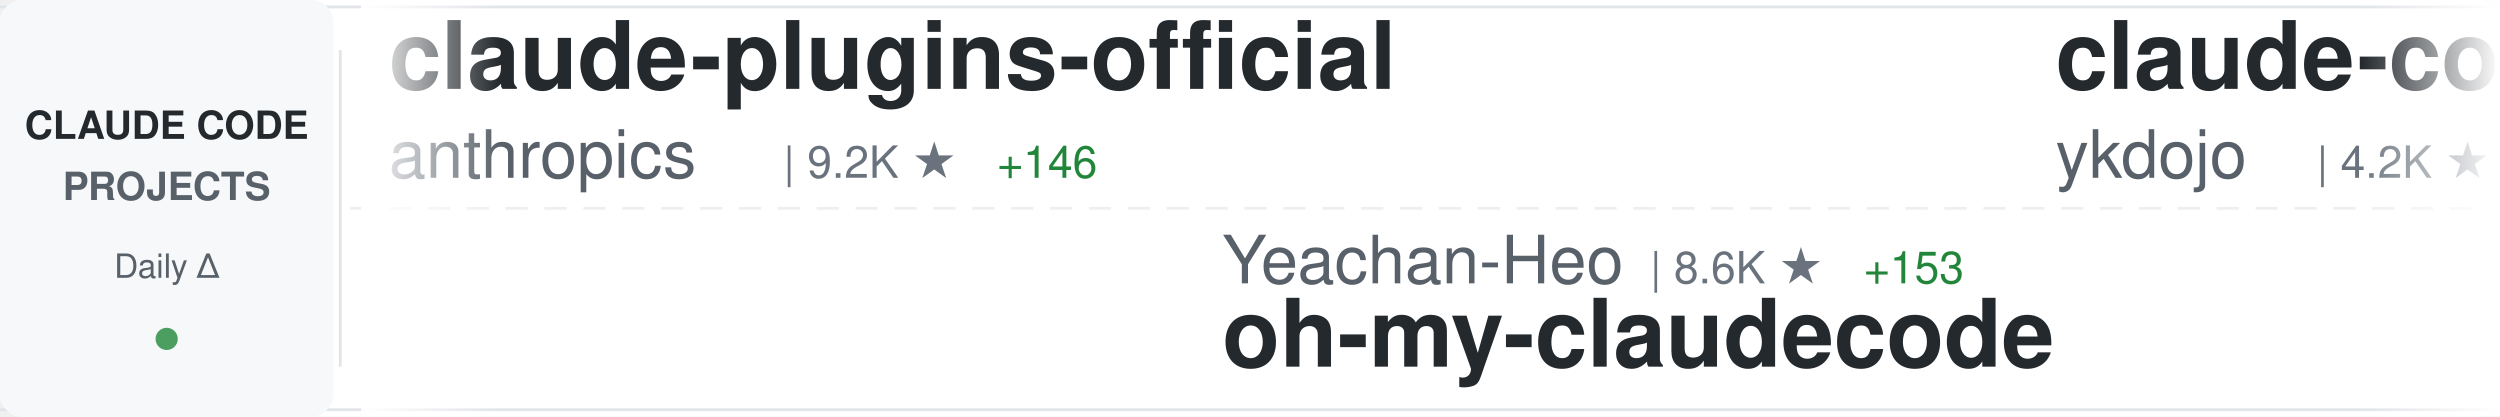
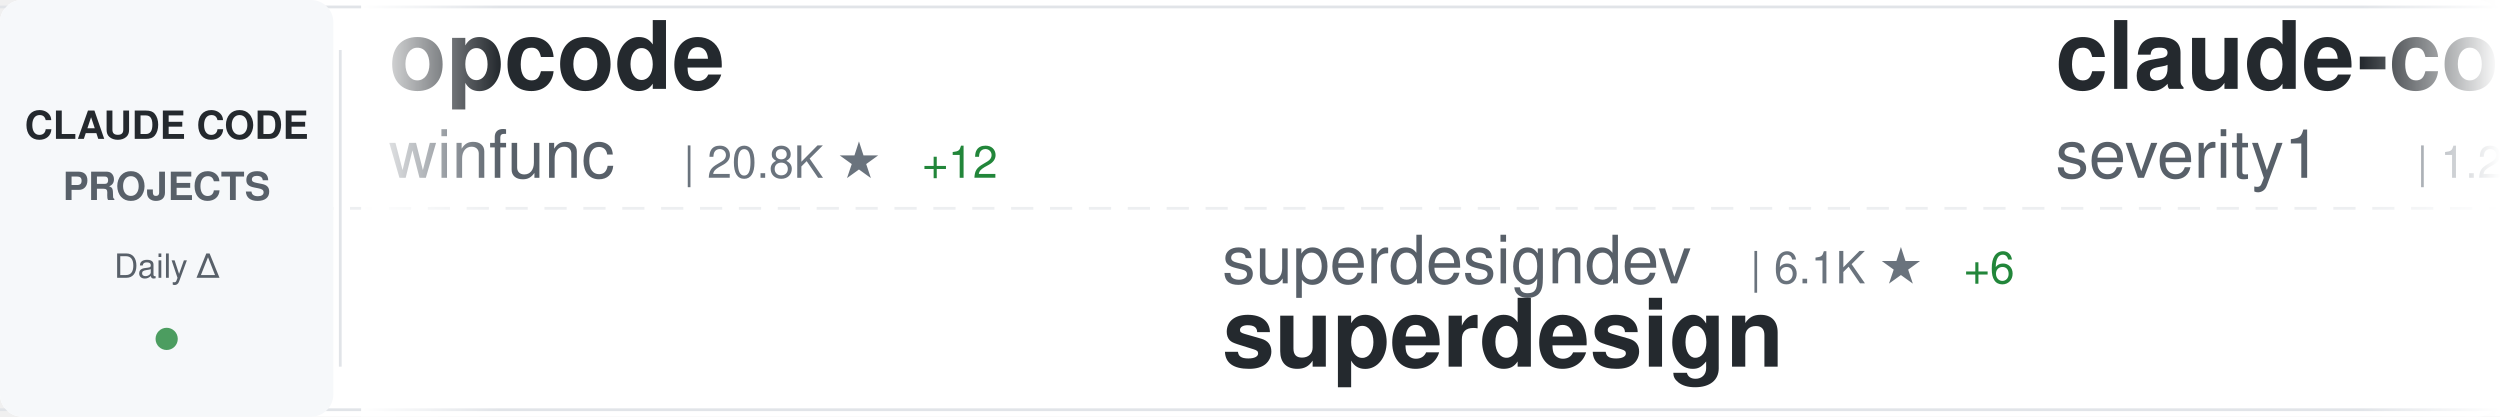
<svg xmlns="http://www.w3.org/2000/svg" width="900" height="150">
  <defs>
    <linearGradient id="awesomeLeftFade" x1="0%" y1="0%" x2="100%" y2="0%">
      <stop offset="0%" style="stop-color:#ffffff;stop-opacity:1" />
      <stop offset="100%" style="stop-color:#ffffff;stop-opacity:0" />
    </linearGradient>
    <linearGradient id="awesomeRightFade" x1="0%" y1="0%" x2="100%" y2="0%">
      <stop offset="0%" style="stop-color:#ffffff;stop-opacity:0" />
      <stop offset="100%" style="stop-color:#ffffff;stop-opacity:1" />
    </linearGradient>
  </defs>
  <rect width="900" height="150" fill="#ffffff" rx="8" />
  <rect x="0" y="2" width="900" height="1" fill="#e1e4e8" />
  <rect x="0" y="147" width="900" height="1" fill="#e1e4e8" />
  <line x1="0" y1="75" x2="900" y2="75" stroke="#e1e4e8" stroke-width="1" stroke-dasharray="8 6" opacity="0.6" />
  <rect x="0" y="0" width="120" height="150" fill="#f6f8fa" rx="8" />
  <text x="60" y="50" font-family="-apple-system, BlinkMacSystemFont, 'Segoe UI', Helvetica, Arial, sans-serif" font-size="14" font-weight="600" fill="#24292e" text-anchor="middle">CLAUDE CODE</text>
  <text x="60" y="72" font-family="-apple-system, BlinkMacSystemFont, 'Segoe UI', Helvetica, Arial, sans-serif" font-size="14" font-weight="600" fill="#586069" text-anchor="middle">PROJECTS</text>
  <text x="60" y="100" font-family="-apple-system, BlinkMacSystemFont, 'Segoe UI', Helvetica, Arial, sans-serif" font-size="12" font-weight="500" fill="#586069" text-anchor="middle">Daily Δ</text>
  <circle cx="60" cy="122" r="4" fill="#22863a" opacity="0.8" />
  <rect x="122" y="18" width="1" height="114" fill="#e1e4e8" />
  <clipPath id="awesomeTickerClip">
    <rect x="130" y="0" width="770" height="150" />
  </clipPath>
  <g clip-path="url(#awesomeTickerClip)">
    <g id="awesomeTickerItems">
      <animateTransform attributeName="transform" attributeType="XML" type="translate" from="0 0" to="-3000 0" dur="54s" repeatCount="indefinite" />
      <g transform="translate(0, 0)">
-         <text x="140" y="32" font-family="-apple-system, BlinkMacSystemFont, 'Segoe UI', Helvetica, Arial, sans-serif" font-size="34" font-weight="600" fill="#24292e">claude-plugins-official</text>
-         <text x="140" y="64" font-family="-apple-system, BlinkMacSystemFont, 'Segoe UI', Helvetica, Arial, sans-serif" font-size="24" font-weight="400" fill="#586069">anthropics</text>
-         <text x="282" y="64" font-family="-apple-system, BlinkMacSystemFont, 'Segoe UI', Helvetica, Arial, sans-serif" font-size="16" font-weight="500" fill="#6a737d">| 9.2K ★</text>
-         <text x="359" y="64" font-family="-apple-system, BlinkMacSystemFont, 'Segoe UI', Helvetica, Arial, sans-serif" font-size="16" font-weight="500" fill="#22863a"> +146</text>
+         <text x="140" y="32" font-family="-apple-system, BlinkMacSystemFont, 'Segoe UI', Helvetica, Arial, sans-serif" font-size="34" font-weight="600" fill="#24292e">opcode</text>
+         <text x="140" y="64" font-family="-apple-system, BlinkMacSystemFont, 'Segoe UI', Helvetica, Arial, sans-serif" font-size="24" font-weight="400" fill="#586069">winfunc</text>
+         <text x="246" y="64" font-family="-apple-system, BlinkMacSystemFont, 'Segoe UI', Helvetica, Arial, sans-serif" font-size="16" font-weight="500" fill="#6a737d">| 20.8K ★</text>
+         <text x="332" y="64" font-family="-apple-system, BlinkMacSystemFont, 'Segoe UI', Helvetica, Arial, sans-serif" font-size="16" font-weight="500" fill="#22863a"> +12</text>
      </g>
      <g transform="translate(300, 0)">
-         <text x="140" y="102" font-family="-apple-system, BlinkMacSystemFont, 'Segoe UI', Helvetica, Arial, sans-serif" font-size="24" font-weight="400" fill="#586069">Yeachan-Heo</text>
-         <text x="294" y="102" font-family="-apple-system, BlinkMacSystemFont, 'Segoe UI', Helvetica, Arial, sans-serif" font-size="16" font-weight="500" fill="#6a737d">| 8.6K ★</text>
-         <text x="371" y="102" font-family="-apple-system, BlinkMacSystemFont, 'Segoe UI', Helvetica, Arial, sans-serif" font-size="16" font-weight="500" fill="#22863a"> +153</text>
-         <text x="140" y="132" font-family="-apple-system, BlinkMacSystemFont, 'Segoe UI', Helvetica, Arial, sans-serif" font-size="34" font-weight="600" fill="#24292e">oh-my-claudecode</text>
+         <text x="140" y="102" font-family="-apple-system, BlinkMacSystemFont, 'Segoe UI', Helvetica, Arial, sans-serif" font-size="24" font-weight="400" fill="#586069">superdesigndev</text>
+         <text x="330" y="102" font-family="-apple-system, BlinkMacSystemFont, 'Segoe UI', Helvetica, Arial, sans-serif" font-size="16" font-weight="500" fill="#6a737d">| 6.1K ★</text>
+         <text x="407" y="102" font-family="-apple-system, BlinkMacSystemFont, 'Segoe UI', Helvetica, Arial, sans-serif" font-size="16" font-weight="500" fill="#22863a"> +6</text>
+         <text x="140" y="132" font-family="-apple-system, BlinkMacSystemFont, 'Segoe UI', Helvetica, Arial, sans-serif" font-size="34" font-weight="600" fill="#24292e">superdesign</text>
      </g>
      <g transform="translate(600, 0)">
-         <text x="140" y="32" font-family="-apple-system, BlinkMacSystemFont, 'Segoe UI', Helvetica, Arial, sans-serif" font-size="34" font-weight="600" fill="#24292e">claude-code-tips</text>
-         <text x="140" y="64" font-family="-apple-system, BlinkMacSystemFont, 'Segoe UI', Helvetica, Arial, sans-serif" font-size="24" font-weight="400" fill="#586069">ykdojo</text>
-         <text x="234" y="64" font-family="-apple-system, BlinkMacSystemFont, 'Segoe UI', Helvetica, Arial, sans-serif" font-size="16" font-weight="500" fill="#6a737d">| 4.2K ★</text>
-         <text x="311" y="64" font-family="-apple-system, BlinkMacSystemFont, 'Segoe UI', Helvetica, Arial, sans-serif" font-size="16" font-weight="500" fill="#22863a"> +74</text>
+         <text x="140" y="32" font-family="-apple-system, BlinkMacSystemFont, 'Segoe UI', Helvetica, Arial, sans-serif" font-size="34" font-weight="600" fill="#24292e">claude-code-prompt-impro...</text>
+         <text x="140" y="64" font-family="-apple-system, BlinkMacSystemFont, 'Segoe UI', Helvetica, Arial, sans-serif" font-size="24" font-weight="400" fill="#586069">severity1</text>
+         <text x="270" y="64" font-family="-apple-system, BlinkMacSystemFont, 'Segoe UI', Helvetica, Arial, sans-serif" font-size="16" font-weight="500" fill="#6a737d">| 1.2K ★</text>
+         <text x="347" y="64" font-family="-apple-system, BlinkMacSystemFont, 'Segoe UI', Helvetica, Arial, sans-serif" font-size="16" font-weight="500" fill="#22863a"> +6</text>
      </g>
      <g transform="translate(900, 0)">
-         <text x="140" y="102" font-family="-apple-system, BlinkMacSystemFont, 'Segoe UI', Helvetica, Arial, sans-serif" font-size="24" font-weight="400" fill="#586069">Piebald-AI</text>
-         <text x="282" y="102" font-family="-apple-system, BlinkMacSystemFont, 'Segoe UI', Helvetica, Arial, sans-serif" font-size="16" font-weight="500" fill="#6a737d">| 5.4K ★</text>
-         <text x="359" y="102" font-family="-apple-system, BlinkMacSystemFont, 'Segoe UI', Helvetica, Arial, sans-serif" font-size="16" font-weight="500" fill="#22863a"> +62</text>
-         <text x="140" y="132" font-family="-apple-system, BlinkMacSystemFont, 'Segoe UI', Helvetica, Arial, sans-serif" font-size="34" font-weight="600" fill="#24292e">claude-code-system-promp...</text>
+         <text x="140" y="102" font-family="-apple-system, BlinkMacSystemFont, 'Segoe UI', Helvetica, Arial, sans-serif" font-size="24" font-weight="400" fill="#586069">fuergaosi233</text>
+         <text x="306" y="102" font-family="-apple-system, BlinkMacSystemFont, 'Segoe UI', Helvetica, Arial, sans-serif" font-size="16" font-weight="500" fill="#6a737d">| 2.1K ★</text>
+         <text x="383" y="102" font-family="-apple-system, BlinkMacSystemFont, 'Segoe UI', Helvetica, Arial, sans-serif" font-size="16" font-weight="500" fill="#22863a"> +10</text>
+         <text x="140" y="132" font-family="-apple-system, BlinkMacSystemFont, 'Segoe UI', Helvetica, Arial, sans-serif" font-size="34" font-weight="600" fill="#24292e">claude-code-proxy</text>
      </g>
      <g transform="translate(1200, 0)">
-         <text x="140" y="32" font-family="-apple-system, BlinkMacSystemFont, 'Segoe UI', Helvetica, Arial, sans-serif" font-size="34" font-weight="600" fill="#24292e">claude-code-hooks-multi-...</text>
-         <text x="140" y="64" font-family="-apple-system, BlinkMacSystemFont, 'Segoe UI', Helvetica, Arial, sans-serif" font-size="24" font-weight="400" fill="#586069">disler</text>
-         <text x="234" y="64" font-family="-apple-system, BlinkMacSystemFont, 'Segoe UI', Helvetica, Arial, sans-serif" font-size="16" font-weight="500" fill="#6a737d">| 1.2K ★</text>
-         <text x="311" y="64" font-family="-apple-system, BlinkMacSystemFont, 'Segoe UI', Helvetica, Arial, sans-serif" font-size="16" font-weight="500" fill="#22863a"> +4</text>
+         <text x="140" y="32" font-family="-apple-system, BlinkMacSystemFont, 'Segoe UI', Helvetica, Arial, sans-serif" font-size="34" font-weight="600" fill="#24292e">claude-code-base-action</text>
+         <text x="140" y="64" font-family="-apple-system, BlinkMacSystemFont, 'Segoe UI', Helvetica, Arial, sans-serif" font-size="24" font-weight="400" fill="#586069">anthropics</text>
+         <text x="282" y="64" font-family="-apple-system, BlinkMacSystemFont, 'Segoe UI', Helvetica, Arial, sans-serif" font-size="16" font-weight="500" fill="#6a737d">| 594 ★</text>
      </g>
      <g transform="translate(1500, 0)">
-         <text x="140" y="102" font-family="-apple-system, BlinkMacSystemFont, 'Segoe UI', Helvetica, Arial, sans-serif" font-size="24" font-weight="400" fill="#586069">snarktank</text>
-         <text x="270" y="102" font-family="-apple-system, BlinkMacSystemFont, 'Segoe UI', Helvetica, Arial, sans-serif" font-size="16" font-weight="500" fill="#6a737d">| 12.2K ★</text>
-         <text x="356" y="102" font-family="-apple-system, BlinkMacSystemFont, 'Segoe UI', Helvetica, Arial, sans-serif" font-size="16" font-weight="500" fill="#22863a"> +120</text>
-         <text x="140" y="132" font-family="-apple-system, BlinkMacSystemFont, 'Segoe UI', Helvetica, Arial, sans-serif" font-size="34" font-weight="600" fill="#24292e">ralph</text>
+         <text x="140" y="102" font-family="-apple-system, BlinkMacSystemFont, 'Segoe UI', Helvetica, Arial, sans-serif" font-size="24" font-weight="400" fill="#586069">alirezarezvani</text>
+         <text x="330" y="102" font-family="-apple-system, BlinkMacSystemFont, 'Segoe UI', Helvetica, Arial, sans-serif" font-size="16" font-weight="500" fill="#6a737d">| 2.5K ★</text>
+         <text x="407" y="102" font-family="-apple-system, BlinkMacSystemFont, 'Segoe UI', Helvetica, Arial, sans-serif" font-size="16" font-weight="500" fill="#22863a"> +85</text>
+         <text x="140" y="132" font-family="-apple-system, BlinkMacSystemFont, 'Segoe UI', Helvetica, Arial, sans-serif" font-size="34" font-weight="600" fill="#24292e">claude-skills</text>
      </g>
      <g transform="translate(1800, 0)">
-         <text x="140" y="32" font-family="-apple-system, BlinkMacSystemFont, 'Segoe UI', Helvetica, Arial, sans-serif" font-size="34" font-weight="600" fill="#24292e">claude-code-sub-agents</text>
-         <text x="140" y="64" font-family="-apple-system, BlinkMacSystemFont, 'Segoe UI', Helvetica, Arial, sans-serif" font-size="24" font-weight="400" fill="#586069">lst97</text>
-         <text x="222" y="64" font-family="-apple-system, BlinkMacSystemFont, 'Segoe UI', Helvetica, Arial, sans-serif" font-size="16" font-weight="500" fill="#6a737d">| 1.4K ★</text>
-         <text x="299" y="64" font-family="-apple-system, BlinkMacSystemFont, 'Segoe UI', Helvetica, Arial, sans-serif" font-size="16" font-weight="500" fill="#22863a"> +3</text>
+         <text x="140" y="32" font-family="-apple-system, BlinkMacSystemFont, 'Segoe UI', Helvetica, Arial, sans-serif" font-size="34" font-weight="600" fill="#24292e">my-claude-code-setup</text>
+         <text x="140" y="64" font-family="-apple-system, BlinkMacSystemFont, 'Segoe UI', Helvetica, Arial, sans-serif" font-size="24" font-weight="400" fill="#586069">centminmod</text>
+         <text x="282" y="64" font-family="-apple-system, BlinkMacSystemFont, 'Segoe UI', Helvetica, Arial, sans-serif" font-size="16" font-weight="500" fill="#6a737d">| 1.9K ★</text>
+         <text x="359" y="64" font-family="-apple-system, BlinkMacSystemFont, 'Segoe UI', Helvetica, Arial, sans-serif" font-size="16" font-weight="500" fill="#22863a"> +8</text>
      </g>
      <g transform="translate(2100, 0)">
-         <text x="140" y="102" font-family="-apple-system, BlinkMacSystemFont, 'Segoe UI', Helvetica, Arial, sans-serif" font-size="24" font-weight="400" fill="#586069">EnzeD</text>
-         <text x="222" y="102" font-family="-apple-system, BlinkMacSystemFont, 'Segoe UI', Helvetica, Arial, sans-serif" font-size="16" font-weight="500" fill="#6a737d">| 4.0K ★</text>
-         <text x="299" y="102" font-family="-apple-system, BlinkMacSystemFont, 'Segoe UI', Helvetica, Arial, sans-serif" font-size="16" font-weight="500" fill="#22863a"> +5</text>
-         <text x="140" y="132" font-family="-apple-system, BlinkMacSystemFont, 'Segoe UI', Helvetica, Arial, sans-serif" font-size="34" font-weight="600" fill="#24292e">vibe-coding</text>
+         <text x="140" y="102" font-family="-apple-system, BlinkMacSystemFont, 'Segoe UI', Helvetica, Arial, sans-serif" font-size="24" font-weight="400" fill="#586069">router-for-me</text>
+         <text x="318" y="102" font-family="-apple-system, BlinkMacSystemFont, 'Segoe UI', Helvetica, Arial, sans-serif" font-size="16" font-weight="500" fill="#6a737d">| 13.9K ★</text>
+         <text x="404" y="102" font-family="-apple-system, BlinkMacSystemFont, 'Segoe UI', Helvetica, Arial, sans-serif" font-size="16" font-weight="500" fill="#22863a"> +415</text>
+         <text x="140" y="132" font-family="-apple-system, BlinkMacSystemFont, 'Segoe UI', Helvetica, Arial, sans-serif" font-size="34" font-weight="600" fill="#24292e">CLIProxyAPI</text>
      </g>
      <g transform="translate(2400, 0)">
-         <text x="140" y="32" font-family="-apple-system, BlinkMacSystemFont, 'Segoe UI', Helvetica, Arial, sans-serif" font-size="34" font-weight="600" fill="#24292e">claude-code-hooks-master...</text>
-         <text x="140" y="64" font-family="-apple-system, BlinkMacSystemFont, 'Segoe UI', Helvetica, Arial, sans-serif" font-size="24" font-weight="400" fill="#586069">disler</text>
-         <text x="234" y="64" font-family="-apple-system, BlinkMacSystemFont, 'Segoe UI', Helvetica, Arial, sans-serif" font-size="16" font-weight="500" fill="#6a737d">| 3.2K ★</text>
-         <text x="311" y="64" font-family="-apple-system, BlinkMacSystemFont, 'Segoe UI', Helvetica, Arial, sans-serif" font-size="16" font-weight="500" fill="#22863a"> +6</text>
+         <text x="140" y="32" font-family="-apple-system, BlinkMacSystemFont, 'Segoe UI', Helvetica, Arial, sans-serif" font-size="34" font-weight="600" fill="#24292e">claude-code-docs</text>
+         <text x="140" y="64" font-family="-apple-system, BlinkMacSystemFont, 'Segoe UI', Helvetica, Arial, sans-serif" font-size="24" font-weight="400" fill="#586069">ericbuess</text>
+         <text x="270" y="64" font-family="-apple-system, BlinkMacSystemFont, 'Segoe UI', Helvetica, Arial, sans-serif" font-size="16" font-weight="500" fill="#6a737d">| 718 ★</text>
      </g>
      <g transform="translate(2700, 0)">
-         <text x="140" y="102" font-family="-apple-system, BlinkMacSystemFont, 'Segoe UI', Helvetica, Arial, sans-serif" font-size="24" font-weight="400" fill="#586069">0xfurai</text>
-         <text x="246" y="102" font-family="-apple-system, BlinkMacSystemFont, 'Segoe UI', Helvetica, Arial, sans-serif" font-size="16" font-weight="500" fill="#6a737d">| 750 ★</text>
-         <text x="314" y="102" font-family="-apple-system, BlinkMacSystemFont, 'Segoe UI', Helvetica, Arial, sans-serif" font-size="16" font-weight="500" fill="#22863a"> +3</text>
-         <text x="140" y="132" font-family="-apple-system, BlinkMacSystemFont, 'Segoe UI', Helvetica, Arial, sans-serif" font-size="34" font-weight="600" fill="#24292e">claude-code-subagents</text>
+         <text x="140" y="102" font-family="-apple-system, BlinkMacSystemFont, 'Segoe UI', Helvetica, Arial, sans-serif" font-size="24" font-weight="400" fill="#586069">Maciek-roboblog</text>
+         <text x="342" y="102" font-family="-apple-system, BlinkMacSystemFont, 'Segoe UI', Helvetica, Arial, sans-serif" font-size="16" font-weight="500" fill="#6a737d">| 6.8K ★</text>
+         <text x="419" y="102" font-family="-apple-system, BlinkMacSystemFont, 'Segoe UI', Helvetica, Arial, sans-serif" font-size="16" font-weight="500" fill="#22863a"> +11</text>
+         <text x="140" y="132" font-family="-apple-system, BlinkMacSystemFont, 'Segoe UI', Helvetica, Arial, sans-serif" font-size="34" font-weight="600" fill="#24292e">Claude-Code-Usage-Monito...</text>
      </g>
      <g transform="translate(3000, 0)">
-         <text x="140" y="32" font-family="-apple-system, BlinkMacSystemFont, 'Segoe UI', Helvetica, Arial, sans-serif" font-size="34" font-weight="600" fill="#24292e">claude-plugins-official</text>
-         <text x="140" y="64" font-family="-apple-system, BlinkMacSystemFont, 'Segoe UI', Helvetica, Arial, sans-serif" font-size="24" font-weight="400" fill="#586069">anthropics</text>
-         <text x="282" y="64" font-family="-apple-system, BlinkMacSystemFont, 'Segoe UI', Helvetica, Arial, sans-serif" font-size="16" font-weight="500" fill="#6a737d">| 9.2K ★</text>
-         <text x="359" y="64" font-family="-apple-system, BlinkMacSystemFont, 'Segoe UI', Helvetica, Arial, sans-serif" font-size="16" font-weight="500" fill="#22863a"> +146</text>
+         <text x="140" y="32" font-family="-apple-system, BlinkMacSystemFont, 'Segoe UI', Helvetica, Arial, sans-serif" font-size="34" font-weight="600" fill="#24292e">opcode</text>
+         <text x="140" y="64" font-family="-apple-system, BlinkMacSystemFont, 'Segoe UI', Helvetica, Arial, sans-serif" font-size="24" font-weight="400" fill="#586069">winfunc</text>
+         <text x="246" y="64" font-family="-apple-system, BlinkMacSystemFont, 'Segoe UI', Helvetica, Arial, sans-serif" font-size="16" font-weight="500" fill="#6a737d">| 20.8K ★</text>
+         <text x="332" y="64" font-family="-apple-system, BlinkMacSystemFont, 'Segoe UI', Helvetica, Arial, sans-serif" font-size="16" font-weight="500" fill="#22863a"> +12</text>
      </g>
      <g transform="translate(3300, 0)">
-         <text x="140" y="102" font-family="-apple-system, BlinkMacSystemFont, 'Segoe UI', Helvetica, Arial, sans-serif" font-size="24" font-weight="400" fill="#586069">Yeachan-Heo</text>
-         <text x="294" y="102" font-family="-apple-system, BlinkMacSystemFont, 'Segoe UI', Helvetica, Arial, sans-serif" font-size="16" font-weight="500" fill="#6a737d">| 8.6K ★</text>
-         <text x="371" y="102" font-family="-apple-system, BlinkMacSystemFont, 'Segoe UI', Helvetica, Arial, sans-serif" font-size="16" font-weight="500" fill="#22863a"> +153</text>
-         <text x="140" y="132" font-family="-apple-system, BlinkMacSystemFont, 'Segoe UI', Helvetica, Arial, sans-serif" font-size="34" font-weight="600" fill="#24292e">oh-my-claudecode</text>
+         <text x="140" y="102" font-family="-apple-system, BlinkMacSystemFont, 'Segoe UI', Helvetica, Arial, sans-serif" font-size="24" font-weight="400" fill="#586069">superdesigndev</text>
+         <text x="330" y="102" font-family="-apple-system, BlinkMacSystemFont, 'Segoe UI', Helvetica, Arial, sans-serif" font-size="16" font-weight="500" fill="#6a737d">| 6.1K ★</text>
+         <text x="407" y="102" font-family="-apple-system, BlinkMacSystemFont, 'Segoe UI', Helvetica, Arial, sans-serif" font-size="16" font-weight="500" fill="#22863a"> +6</text>
+         <text x="140" y="132" font-family="-apple-system, BlinkMacSystemFont, 'Segoe UI', Helvetica, Arial, sans-serif" font-size="34" font-weight="600" fill="#24292e">superdesign</text>
      </g>
      <g transform="translate(3600, 0)">
-         <text x="140" y="32" font-family="-apple-system, BlinkMacSystemFont, 'Segoe UI', Helvetica, Arial, sans-serif" font-size="34" font-weight="600" fill="#24292e">claude-code-tips</text>
-         <text x="140" y="64" font-family="-apple-system, BlinkMacSystemFont, 'Segoe UI', Helvetica, Arial, sans-serif" font-size="24" font-weight="400" fill="#586069">ykdojo</text>
-         <text x="234" y="64" font-family="-apple-system, BlinkMacSystemFont, 'Segoe UI', Helvetica, Arial, sans-serif" font-size="16" font-weight="500" fill="#6a737d">| 4.2K ★</text>
-         <text x="311" y="64" font-family="-apple-system, BlinkMacSystemFont, 'Segoe UI', Helvetica, Arial, sans-serif" font-size="16" font-weight="500" fill="#22863a"> +74</text>
+         <text x="140" y="32" font-family="-apple-system, BlinkMacSystemFont, 'Segoe UI', Helvetica, Arial, sans-serif" font-size="34" font-weight="600" fill="#24292e">claude-code-prompt-impro...</text>
+         <text x="140" y="64" font-family="-apple-system, BlinkMacSystemFont, 'Segoe UI', Helvetica, Arial, sans-serif" font-size="24" font-weight="400" fill="#586069">severity1</text>
+         <text x="270" y="64" font-family="-apple-system, BlinkMacSystemFont, 'Segoe UI', Helvetica, Arial, sans-serif" font-size="16" font-weight="500" fill="#6a737d">| 1.2K ★</text>
+         <text x="347" y="64" font-family="-apple-system, BlinkMacSystemFont, 'Segoe UI', Helvetica, Arial, sans-serif" font-size="16" font-weight="500" fill="#22863a"> +6</text>
      </g>
      <g transform="translate(3900, 0)">
-         <text x="140" y="102" font-family="-apple-system, BlinkMacSystemFont, 'Segoe UI', Helvetica, Arial, sans-serif" font-size="24" font-weight="400" fill="#586069">Piebald-AI</text>
-         <text x="282" y="102" font-family="-apple-system, BlinkMacSystemFont, 'Segoe UI', Helvetica, Arial, sans-serif" font-size="16" font-weight="500" fill="#6a737d">| 5.4K ★</text>
-         <text x="359" y="102" font-family="-apple-system, BlinkMacSystemFont, 'Segoe UI', Helvetica, Arial, sans-serif" font-size="16" font-weight="500" fill="#22863a"> +62</text>
-         <text x="140" y="132" font-family="-apple-system, BlinkMacSystemFont, 'Segoe UI', Helvetica, Arial, sans-serif" font-size="34" font-weight="600" fill="#24292e">claude-code-system-promp...</text>
+         <text x="140" y="102" font-family="-apple-system, BlinkMacSystemFont, 'Segoe UI', Helvetica, Arial, sans-serif" font-size="24" font-weight="400" fill="#586069">fuergaosi233</text>
+         <text x="306" y="102" font-family="-apple-system, BlinkMacSystemFont, 'Segoe UI', Helvetica, Arial, sans-serif" font-size="16" font-weight="500" fill="#6a737d">| 2.1K ★</text>
+         <text x="383" y="102" font-family="-apple-system, BlinkMacSystemFont, 'Segoe UI', Helvetica, Arial, sans-serif" font-size="16" font-weight="500" fill="#22863a"> +10</text>
+         <text x="140" y="132" font-family="-apple-system, BlinkMacSystemFont, 'Segoe UI', Helvetica, Arial, sans-serif" font-size="34" font-weight="600" fill="#24292e">claude-code-proxy</text>
      </g>
    </g>
  </g>
  <rect x="130" y="0" width="50" height="150" fill="url(#awesomeLeftFade)" />
  <rect x="850" y="0" width="50" height="150" fill="url(#awesomeRightFade)" />
</svg>
